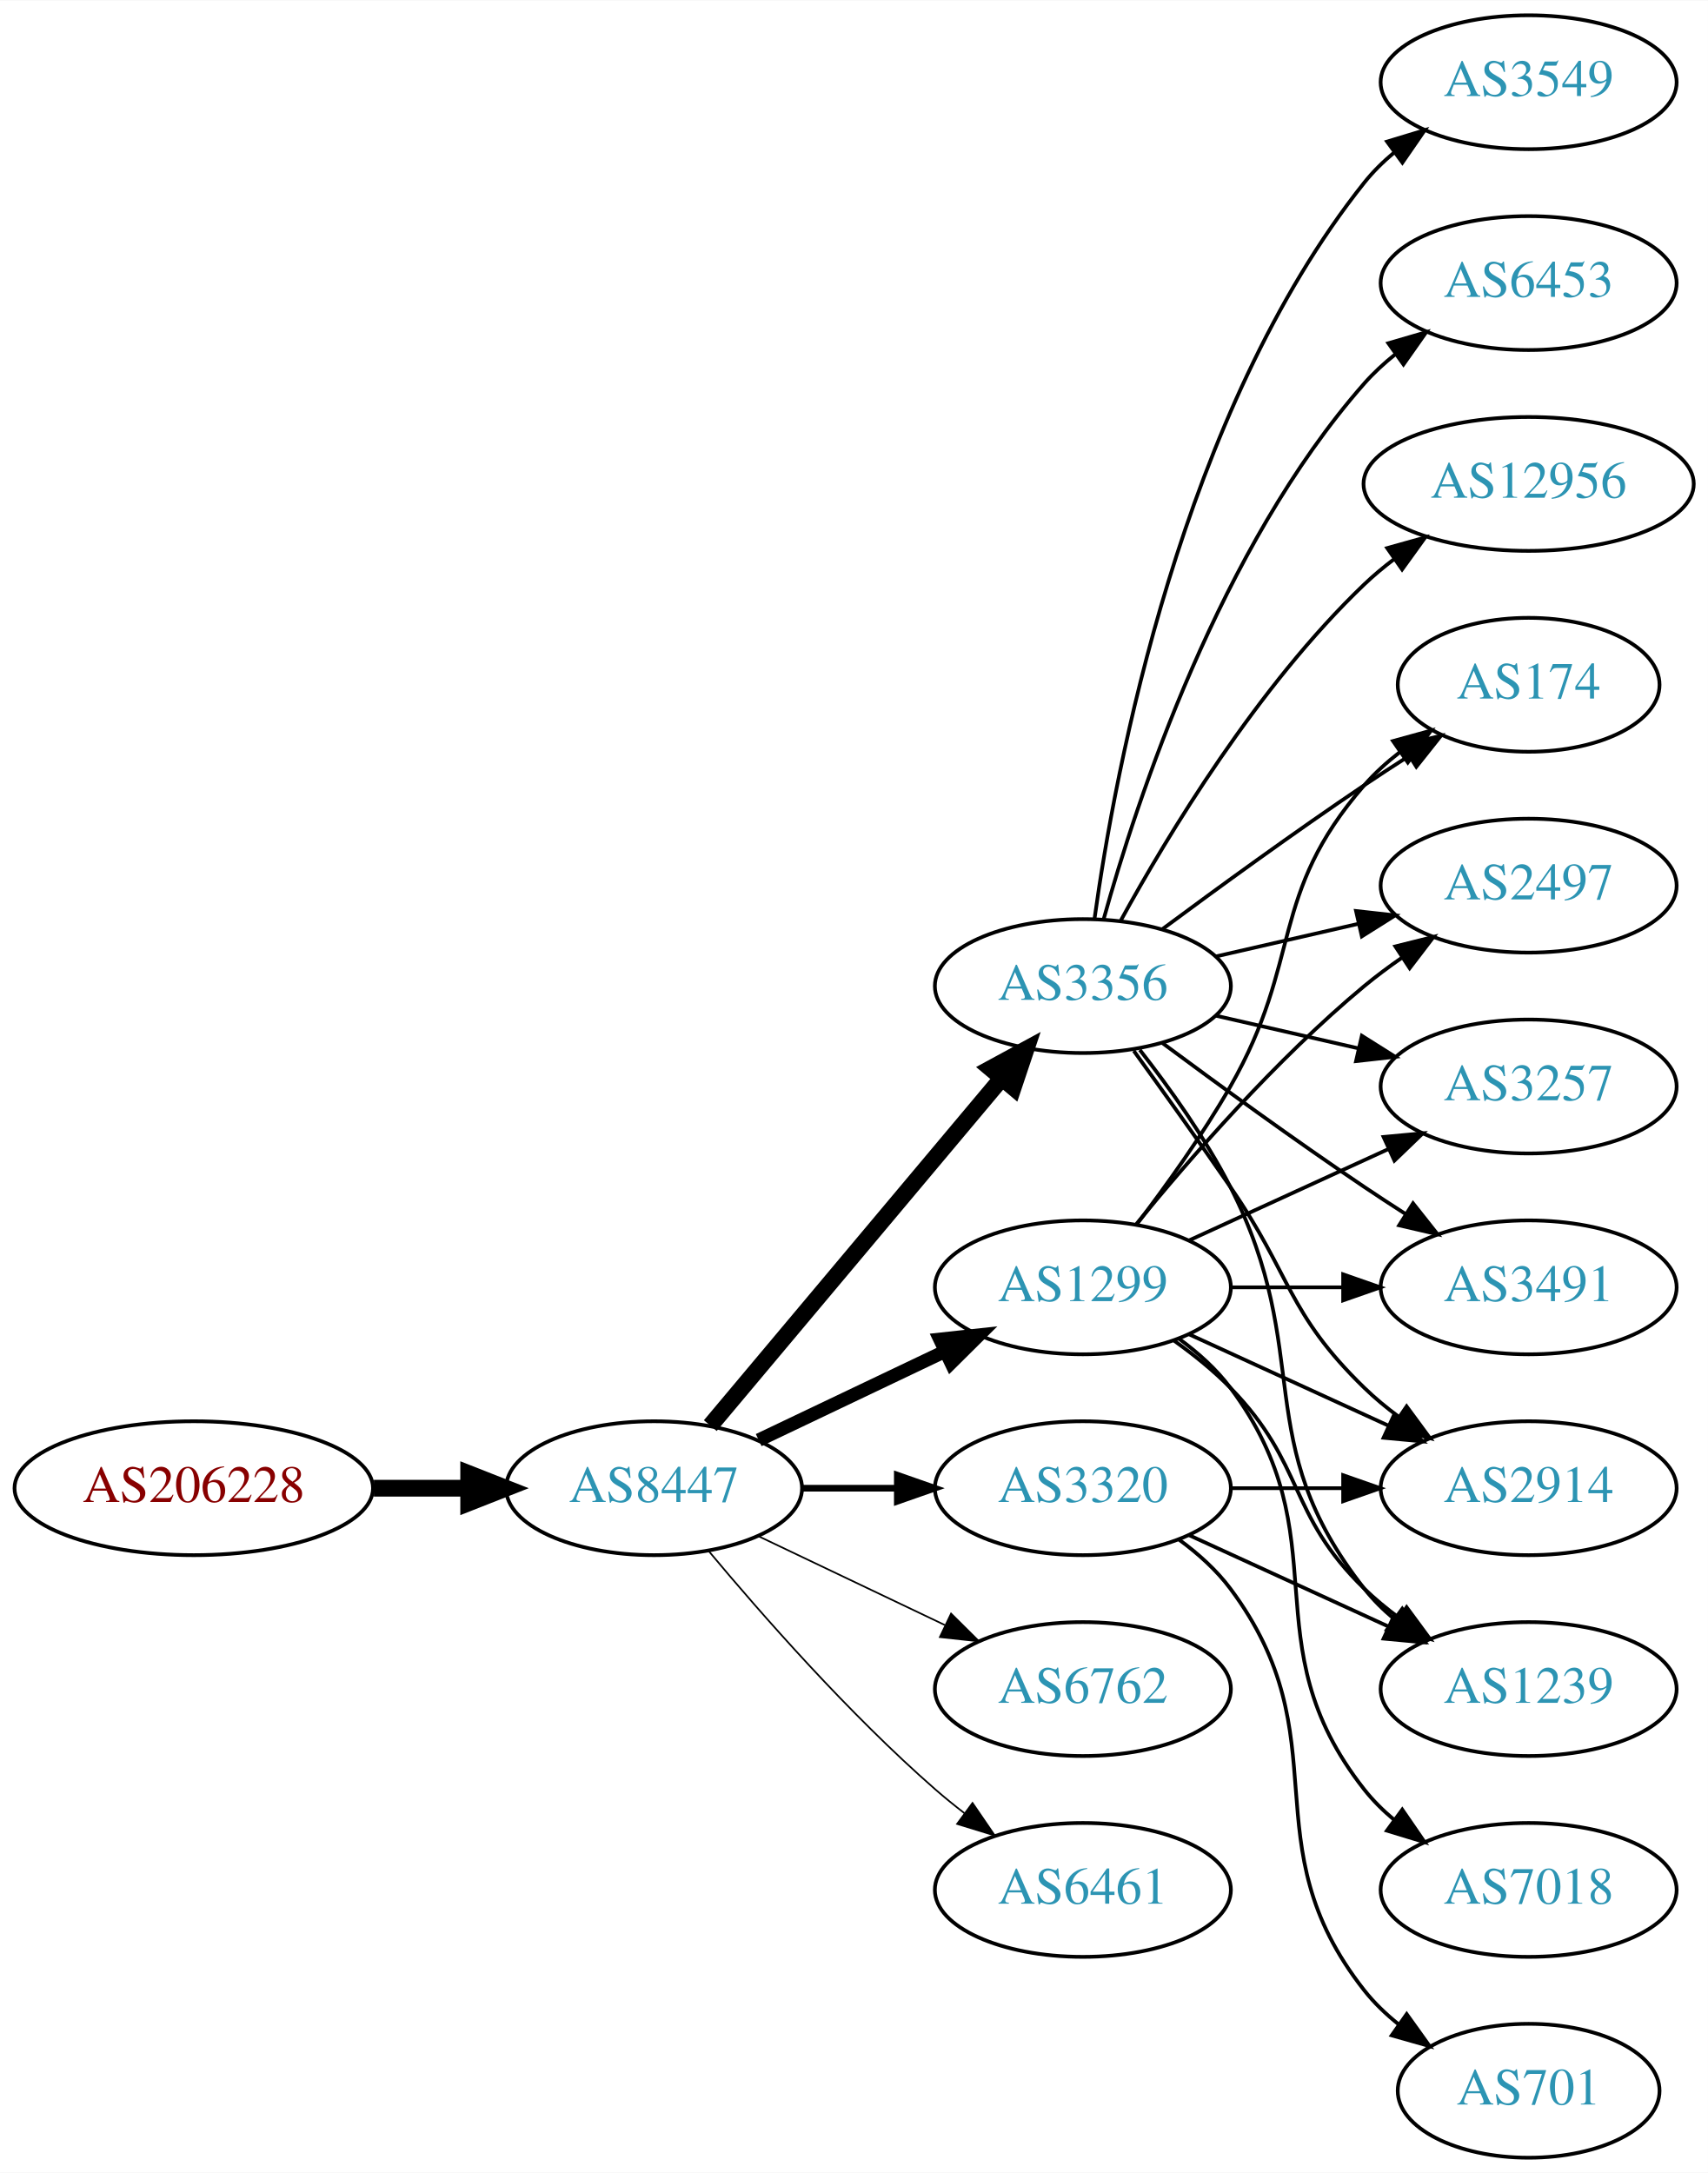
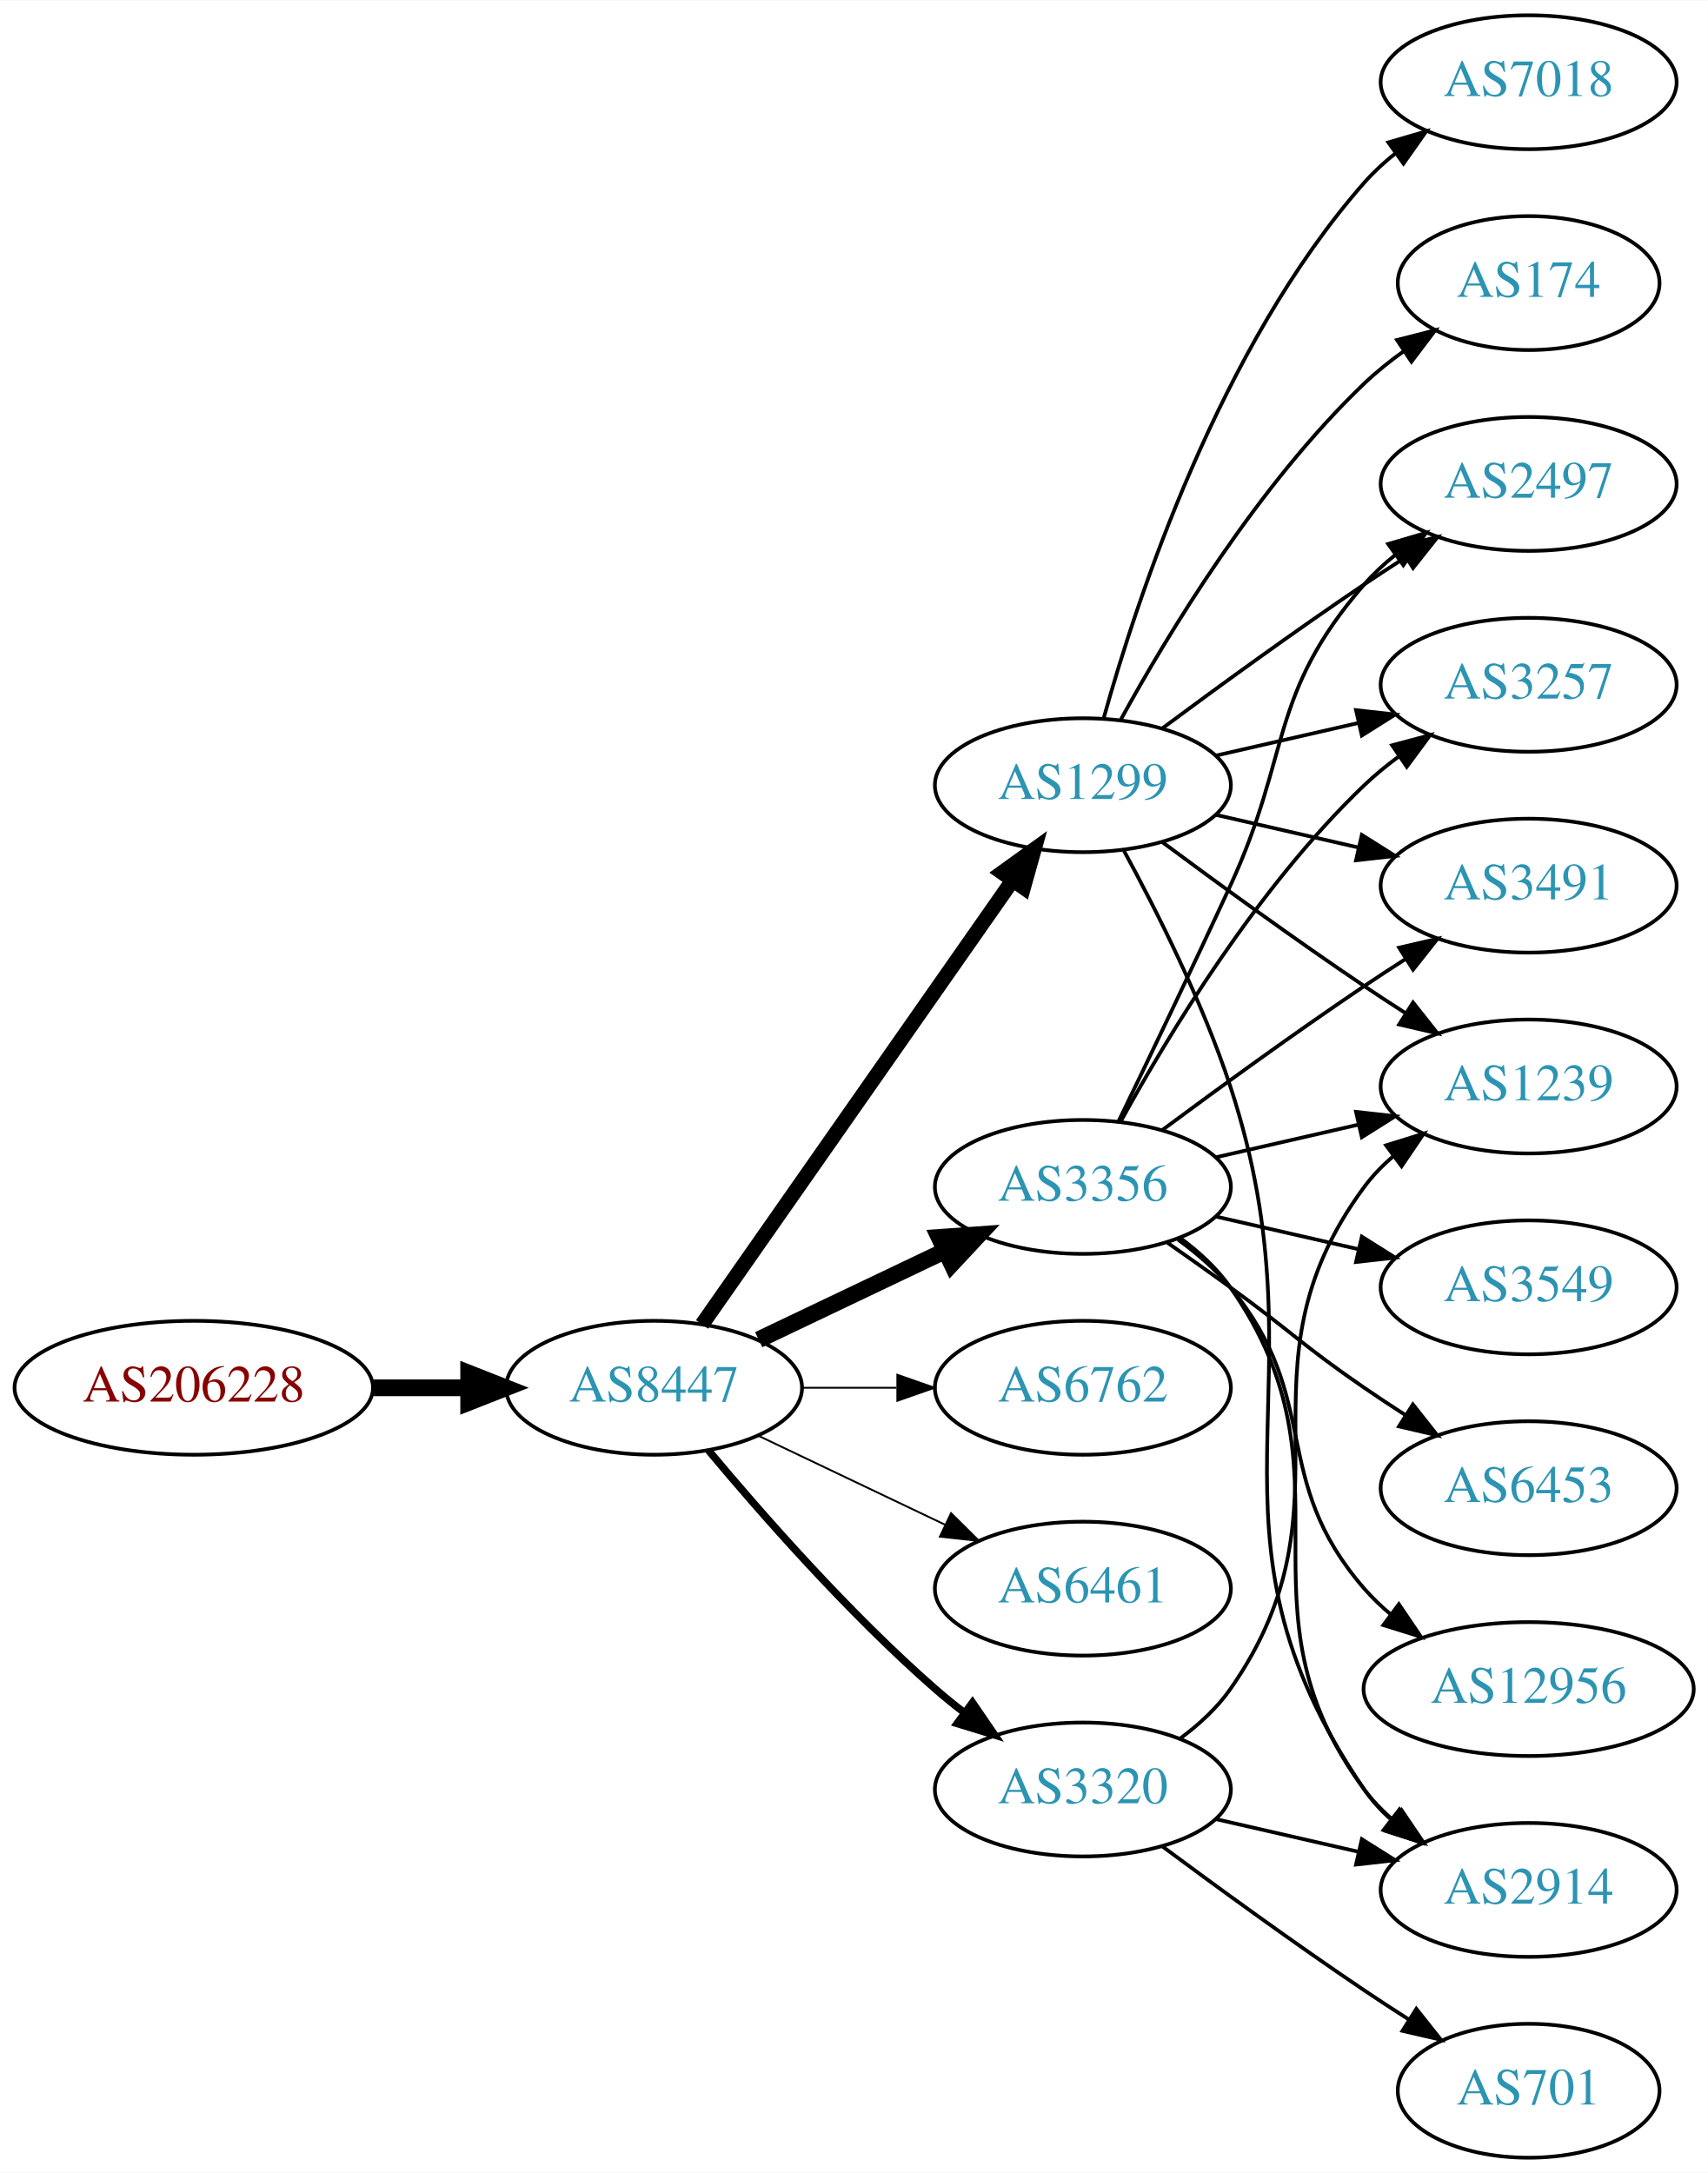
<svg xmlns="http://www.w3.org/2000/svg" xmlns:xlink="http://www.w3.org/1999/xlink" width="459pt" height="584pt" viewBox="0.00 0.00 459.17 584.00">
  <g id="graph0" class="graph" transform="scale(1 1) rotate(0) translate(4 580)">
    <polygon fill="white" stroke="none" points="-4,4 -4,-580 455.17,-580 455.17,4 -4,4" />
    <g id="node1" class="node">
      <g id="a_node1">
        <a xlink:href="/asn/206228" xlink:title="AS206228 ~ Andritz AG [AT]">
-           <ellipse fill="#ffffff" stroke="black" cx="48.096" cy="-180" rx="48.192" ry="18" />
-           <text text-anchor="middle" x="48.096" y="-176.3" font-family="Times,serif" font-size="14.00" fill="#880000">AS206228</text>
+           <ellipse fill="#ffffff" stroke="black" cx="48.096" cy="-207" rx="48.192" ry="18" />
+           <text text-anchor="middle" x="48.096" y="-203.3" font-family="Times,serif" font-size="14.00" fill="#880000">AS206228</text>
        </a>
      </g>
    </g>
    <g id="node2" class="node">
      <g id="a_node2">
        <a xlink:href="/asn/8447" xlink:title="AS8447 ~ A1 Telekom Austria AG [AT]">
-           <ellipse fill="#ffffff" stroke="black" cx="171.838" cy="-180" rx="39.794" ry="18" />
-           <text text-anchor="middle" x="171.838" y="-176.3" font-family="Times,serif" font-size="14.00" fill="#2c94b3">AS8447</text>
+           <ellipse fill="#ffffff" stroke="black" cx="171.838" cy="-207" rx="39.794" ry="18" />
+           <text text-anchor="middle" x="171.838" y="-203.3" font-family="Times,serif" font-size="14.00" fill="#2c94b3">AS8447</text>
        </a>
      </g>
    </g>
    <g id="edge1" class="edge">
-       <path fill="none" stroke="black" stroke-width="4.5" d="M96.513,-180C104.867,-180 113.577,-180 121.969,-180" />
-       <polygon fill="black" stroke="black" stroke-width="4.5" points="122.004,-183.938 132.004,-180 122.004,-176.063 122.004,-183.938" />
+       <path fill="none" stroke="black" stroke-width="4.5" d="M96.513,-207C104.867,-207 113.577,-207 121.969,-207" />
+       <polygon fill="black" stroke="black" stroke-width="4.5" points="122.004,-210.938 132.004,-207 122.004,-203.063 122.004,-210.938" />
    </g>
    <g id="node3" class="node">
      <g id="a_node3">
        <a xlink:href="/asn/1299" xlink:title="AS1299 ~ Telia Carrier [EU]">
-           <ellipse fill="#ffffff" stroke="black" cx="287.131" cy="-234" rx="39.794" ry="18" />
-           <text text-anchor="middle" x="287.131" y="-230.3" font-family="Times,serif" font-size="14.00" fill="#2c94b3">AS1299</text>
+           <ellipse fill="#ffffff" stroke="black" cx="287.131" cy="-369" rx="39.794" ry="18" />
+           <text text-anchor="middle" x="287.131" y="-365.3" font-family="Times,serif" font-size="14.00" fill="#2c94b3">AS1299</text>
        </a>
      </g>
    </g>
    <g id="edge2" class="edge">
-       <path fill="none" stroke="black" stroke-width="3.6" d="M199.974,-192.934C214.968,-200.081 233.789,-209.052 250.013,-216.785" />
-       <polygon fill="black" stroke="black" stroke-width="3.6" points="248.683,-220.028 259.216,-221.171 251.695,-213.709 248.683,-220.028" />
+       <path fill="none" stroke="black" stroke-width="4" d="M184.748,-224.031C204.67,-252.517 244.859,-309.985 268.209,-343.374" />
+       <polygon fill="black" stroke="black" stroke-width="4" points="265.44,-345.521 274.039,-351.71 271.176,-341.509 265.44,-345.521" />
    </g>
    <g id="node4" class="node">
      <g id="a_node4">
-         <a xlink:href="/asn/3320" xlink:title="AS3320 ~ DTAG [DE]">
-           <ellipse fill="#ffffff" stroke="black" cx="287.131" cy="-180" rx="39.794" ry="18" />
-           <text text-anchor="middle" x="287.131" y="-176.3" font-family="Times,serif" font-size="14.00" fill="#2c94b3">AS3320</text>
+         <a xlink:href="/asn/3356" xlink:title="AS3356 ~ Level 3 Parent, LLC [US]">
+           <ellipse fill="#ffffff" stroke="black" cx="287.131" cy="-261" rx="39.794" ry="18" />
+           <text text-anchor="middle" x="287.131" y="-257.3" font-family="Times,serif" font-size="14.00" fill="#2c94b3">AS3356</text>
        </a>
      </g>
    </g>
    <g id="edge3" class="edge">
-       <path fill="none" stroke="black" stroke-width="1.8" d="M211.51,-180C219.713,-180 228.477,-180 237.009,-180" />
-       <polygon fill="black" stroke="black" stroke-width="1.8" points="237.248,-183.5 247.248,-180 237.248,-176.5 237.248,-183.5" />
+       <path fill="none" stroke="black" stroke-width="4.5" d="M199.974,-219.934C214.968,-227.081 233.789,-236.052 250.013,-243.785" />
+       <polygon fill="black" stroke="black" stroke-width="4.5" points="248.495,-247.423 259.216,-248.171 251.883,-240.314 248.495,-247.423" />
    </g>
    <g id="node5" class="node">
      <g id="a_node5">
-         <a xlink:href="/asn/3356" xlink:title="AS3356 ~ Level 3 Parent, LLC [US]">
-           <ellipse fill="#ffffff" stroke="black" cx="287.131" cy="-315" rx="39.794" ry="18" />
-           <text text-anchor="middle" x="287.131" y="-311.3" font-family="Times,serif" font-size="14.00" fill="#2c94b3">AS3356</text>
+         <a xlink:href="/asn/6762" xlink:title="AS6762 ~ TELECOM ITALIA SPARKLE S.p.A. [IT]">
+           <ellipse fill="#ffffff" stroke="black" cx="287.131" cy="-207" rx="39.794" ry="18" />
+           <text text-anchor="middle" x="287.131" y="-203.3" font-family="Times,serif" font-size="14.00" fill="#2c94b3">AS6762</text>
        </a>
      </g>
    </g>
    <g id="edge4" class="edge">
-       <path fill="none" stroke="black" stroke-width="4.5" d="M186.958,-196.825C206.632,-220.269 242.436,-262.934 265.215,-290.076" />
-       <polygon fill="black" stroke="black" stroke-width="4.5" points="262.389,-292.834 271.833,-297.963 268.421,-287.772 262.389,-292.834" />
+       <path fill="none" stroke="black" stroke-width="0.5" d="M211.51,-207C219.713,-207 228.477,-207 237.009,-207" />
+       <polygon fill="black" stroke="black" stroke-width="0.5" points="237.248,-210.5 247.248,-207 237.248,-203.5 237.248,-210.5" />
    </g>
    <g id="node6" class="node">
      <g id="a_node6">
-         <a xlink:href="/asn/6762" xlink:title="AS6762 ~ TELECOM ITALIA SPARKLE S.p.A. [IT]">
-           <ellipse fill="#ffffff" stroke="black" cx="287.131" cy="-126" rx="39.794" ry="18" />
-           <text text-anchor="middle" x="287.131" y="-122.3" font-family="Times,serif" font-size="14.00" fill="#2c94b3">AS6762</text>
+         <a xlink:href="/asn/6461" xlink:title="AS6461 ~ Zayo Bandwidth [US]">
+           <ellipse fill="#ffffff" stroke="black" cx="287.131" cy="-153" rx="39.794" ry="18" />
+           <text text-anchor="middle" x="287.131" y="-149.3" font-family="Times,serif" font-size="14.00" fill="#2c94b3">AS6461</text>
        </a>
      </g>
    </g>
    <g id="edge5" class="edge">
-       <path fill="none" stroke="black" stroke-width="0.45" d="M199.974,-167.066C214.968,-159.919 233.789,-150.948 250.013,-143.215" />
-       <polygon fill="black" stroke="black" stroke-width="0.45" points="251.695,-146.291 259.216,-138.829 248.683,-139.972 251.695,-146.291" />
+       <path fill="none" stroke="black" stroke-width="0.5" d="M199.974,-194.066C214.968,-186.919 233.789,-177.948 250.013,-170.215" />
+       <polygon fill="black" stroke="black" stroke-width="0.5" points="251.695,-173.291 259.216,-165.829 248.683,-166.972 251.695,-173.291" />
    </g>
    <g id="node7" class="node">
      <g id="a_node7">
-         <a xlink:href="/asn/6461" xlink:title="AS6461 ~ Zayo Bandwidth [US]">
-           <ellipse fill="#ffffff" stroke="black" cx="287.131" cy="-72" rx="39.794" ry="18" />
-           <text text-anchor="middle" x="287.131" y="-68.3" font-family="Times,serif" font-size="14.00" fill="#2c94b3">AS6461</text>
+         <a xlink:href="/asn/3320" xlink:title="AS3320 ~ DTAG [DE]">
+           <ellipse fill="#ffffff" stroke="black" cx="287.131" cy="-99" rx="39.794" ry="18" />
+           <text text-anchor="middle" x="287.131" y="-95.3" font-family="Times,serif" font-size="14.00" fill="#2c94b3">AS3320</text>
        </a>
      </g>
    </g>
    <g id="edge6" class="edge">
-       <path fill="none" stroke="black" stroke-width="0.45" d="M186.468,-163.183C200.751,-146.071 224.297,-119.255 247.484,-99 249.95,-96.846 252.589,-94.706 255.286,-92.628" />
-       <polygon fill="black" stroke="black" stroke-width="0.45" points="257.459,-95.375 263.44,-86.63 253.311,-89.736 257.459,-95.375" />
+       <path fill="none" stroke="black" stroke-width="2" d="M186.468,-190.183C200.751,-173.071 224.297,-146.255 247.484,-126 249.95,-123.846 252.589,-121.706 255.286,-119.628" />
+       <polygon fill="black" stroke="black" stroke-width="2" points="257.459,-122.375 263.44,-113.63 253.311,-116.736 257.459,-122.375" />
    </g>
    <g id="node9" class="node">
      <g id="a_node9">
-         <a xlink:href="/asn/3491" xlink:title="AS3491 ~ PCCW Global, Inc. [US]">
-           <ellipse fill="#ffffff" stroke="black" cx="406.973" cy="-234" rx="39.794" ry="18" />
-           <text text-anchor="middle" x="406.973" y="-230.3" font-family="Times,serif" font-size="14.00" fill="#2c94b3">AS3491</text>
-         </a>
-       </g>
-     </g>
-     <g id="edge16" class="edge">
-       <path fill="none" stroke="black" d="M327.044,-234C336.597,-234 346.947,-234 356.909,-234" />
-       <polygon fill="black" stroke="black" points="357.102,-237.5 367.102,-234 357.102,-230.5 357.102,-237.5" />
+         <a xlink:href="/asn/2497" xlink:title="AS2497 ~ Internet Initiative Japan Inc. [JP]">
+           <ellipse fill="#ffffff" stroke="black" cx="406.973" cy="-450" rx="39.794" ry="18" />
+           <text text-anchor="middle" x="406.973" y="-446.3" font-family="Times,serif" font-size="14.00" fill="#2c94b3">AS2497</text>
+         </a>
+       </g>
+     </g>
+     <g id="edge18" class="edge">
+       <path fill="none" stroke="black" d="M308.461,-384.277C323.324,-395.304 344.068,-410.407 362.777,-423 366.326,-425.389 370.077,-427.839 373.825,-430.242" />
+       <polygon fill="black" stroke="black" points="372.151,-433.325 382.474,-435.712 375.893,-427.409 372.151,-433.325" />
+     </g>
+     <g id="node10" class="node">
+       <g id="a_node10">
+         <a xlink:href="/asn/3257" xlink:title="AS3257 ~ GTT [DE]">
+           <ellipse fill="#ffffff" stroke="black" cx="406.973" cy="-396" rx="39.794" ry="18" />
+           <text text-anchor="middle" x="406.973" y="-392.3" font-family="Times,serif" font-size="14.00" fill="#2c94b3">AS3257</text>
+         </a>
+       </g>
+     </g>
+     <g id="edge15" class="edge">
+       <path fill="none" stroke="black" d="M322.85,-376.955C334.85,-379.704 348.471,-382.825 361.164,-385.733" />
+       <polygon fill="black" stroke="black" points="360.566,-389.187 371.095,-388.009 362.129,-382.364 360.566,-389.187" />
    </g>
    <g id="node11" class="node">
      <g id="a_node11">
-         <a xlink:href="/asn/174" xlink:title="AS174 ~ Cogent Communications [US]">
-           <ellipse fill="#ffffff" stroke="black" cx="406.973" cy="-396" rx="35.194" ry="18" />
-           <text text-anchor="middle" x="406.973" y="-392.3" font-family="Times,serif" font-size="14.00" fill="#2c94b3">AS174</text>
-         </a>
-       </g>
-     </g>
-     <g id="edge21" class="edge">
-       <path fill="none" stroke="black" d="M301.592,-250.913C309.485,-261.27 319.335,-274.992 326.777,-288 346.342,-322.194 336.943,-339.258 362.777,-369 365.583,-372.23 368.87,-375.203 372.358,-377.902" />
-       <polygon fill="black" stroke="black" points="370.51,-380.879 380.725,-383.69 374.492,-375.122 370.51,-380.879" />
+         <a xlink:href="/asn/2914" xlink:title="AS2914 ~ NTT America, Inc. [US]">
+           <ellipse fill="#ffffff" stroke="black" cx="406.973" cy="-72" rx="39.794" ry="18" />
+           <text text-anchor="middle" x="406.973" y="-68.3" font-family="Times,serif" font-size="14.00" fill="#2c94b3">AS2914</text>
+         </a>
+       </g>
+     </g>
+     <g id="edge16" class="edge">
+       <path fill="none" stroke="black" d="M298.089,-351.53C306.837,-335.482 319.305,-310.802 326.777,-288 353.408,-206.742 314.481,-169.566 362.777,-99 364.725,-96.154 367.082,-93.548 369.679,-91.176" />
+       <polygon fill="black" stroke="black" points="372.23,-93.628 378.015,-84.751 367.957,-88.083 372.23,-93.628" />
+     </g>
+     <g id="node12" class="node">
+       <g id="a_node12">
+         <a xlink:href="/asn/3491" xlink:title="AS3491 ~ PCCW Global, Inc. [US]">
+           <ellipse fill="#ffffff" stroke="black" cx="406.973" cy="-342" rx="39.794" ry="18" />
+           <text text-anchor="middle" x="406.973" y="-338.3" font-family="Times,serif" font-size="14.00" fill="#2c94b3">AS3491</text>
+         </a>
+       </g>
+     </g>
+     <g id="edge20" class="edge">
+       <path fill="none" stroke="black" d="M322.85,-361.045C334.85,-358.296 348.471,-355.175 361.164,-352.267" />
+       <polygon fill="black" stroke="black" points="362.129,-355.636 371.095,-349.991 360.566,-348.813 362.129,-355.636" />
    </g>
    <g id="node13" class="node">
      <g id="a_node13">
-         <a xlink:href="/asn/2914" xlink:title="AS2914 ~ NTT America, Inc. [US]">
-           <ellipse fill="#ffffff" stroke="black" cx="406.973" cy="-180" rx="39.794" ry="18" />
-           <text text-anchor="middle" x="406.973" y="-176.3" font-family="Times,serif" font-size="14.00" fill="#2c94b3">AS2914</text>
-         </a>
-       </g>
-     </g>
-     <g id="edge18" class="edge">
-       <path fill="none" stroke="black" d="M315.76,-221.339C331.717,-214.027 351.987,-204.739 369.27,-196.819" />
-       <polygon fill="black" stroke="black" points="370.885,-199.929 378.518,-192.581 367.969,-193.565 370.885,-199.929" />
-     </g>
-     <g id="node14" class="node">
-       <g id="a_node14">
-         <a xlink:href="/asn/2497" xlink:title="AS2497 ~ Internet Initiative Japan Inc. [JP]">
-           <ellipse fill="#ffffff" stroke="black" cx="406.973" cy="-342" rx="39.794" ry="18" />
-           <text text-anchor="middle" x="406.973" y="-338.3" font-family="Times,serif" font-size="14.00" fill="#2c94b3">AS2497</text>
-         </a>
-       </g>
-     </g>
-     <g id="edge22" class="edge">
-       <path fill="none" stroke="black" d="M301.55,-251.065C315.665,-268.375 339.079,-295.345 362.777,-315 365.994,-317.668 369.494,-320.27 373.065,-322.741" />
-       <polygon fill="black" stroke="black" points="371.143,-325.666 381.421,-328.236 374.988,-319.817 371.143,-325.666" />
-     </g>
-     <g id="node15" class="node">
-       <g id="a_node15">
        <a xlink:href="/asn/1239" xlink:title="AS1239 ~ Sprint [US]">
-           <ellipse fill="#ffffff" stroke="black" cx="406.973" cy="-126" rx="39.794" ry="18" />
-           <text text-anchor="middle" x="406.973" y="-122.3" font-family="Times,serif" font-size="14.00" fill="#2c94b3">AS1239</text>
-         </a>
-       </g>
-     </g>
-     <g id="edge20" class="edge">
-       <path fill="none" stroke="black" d="M311.725,-219.611C316.981,-215.852 322.313,-211.563 326.777,-207 346.95,-186.383 342.084,-173.094 362.777,-153 365.623,-150.237 368.796,-147.614 372.096,-145.166" />
-       <polygon fill="black" stroke="black" points="374.162,-147.994 380.444,-139.462 370.213,-142.214 374.162,-147.994" />
+           <ellipse fill="#ffffff" stroke="black" cx="406.973" cy="-288" rx="39.794" ry="18" />
+           <text text-anchor="middle" x="406.973" y="-284.3" font-family="Times,serif" font-size="14.00" fill="#2c94b3">AS1239</text>
+         </a>
+       </g>
+     </g>
+     <g id="edge21" class="edge">
+       <path fill="none" stroke="black" d="M308.461,-353.723C323.324,-342.696 344.068,-327.593 362.777,-315 366.326,-312.611 370.077,-310.161 373.825,-307.758" />
+       <polygon fill="black" stroke="black" points="375.893,-310.591 382.474,-302.288 372.151,-304.675 375.893,-310.591" />
    </g>
    <g id="node16" class="node">
      <g id="a_node16">
-         <a xlink:href="/asn/3257" xlink:title="AS3257 ~ GTT [DE]">
-           <ellipse fill="#ffffff" stroke="black" cx="406.973" cy="-288" rx="39.794" ry="18" />
-           <text text-anchor="middle" x="406.973" y="-284.3" font-family="Times,serif" font-size="14.00" fill="#2c94b3">AS3257</text>
-         </a>
-       </g>
-     </g>
-     <g id="edge19" class="edge">
-       <path fill="none" stroke="black" d="M315.76,-246.661C331.717,-253.973 351.987,-263.261 369.27,-271.181" />
-       <polygon fill="black" stroke="black" points="367.969,-274.435 378.518,-275.419 370.885,-268.071 367.969,-274.435" />
+         <a xlink:href="/asn/174" xlink:title="AS174 ~ Cogent Communications [US]">
+           <ellipse fill="#ffffff" stroke="black" cx="406.973" cy="-504" rx="35.194" ry="18" />
+           <text text-anchor="middle" x="406.973" y="-500.3" font-family="Times,serif" font-size="14.00" fill="#2c94b3">AS174</text>
+         </a>
+       </g>
+     </g>
+     <g id="edge17" class="edge">
+       <path fill="none" stroke="black" d="M297.372,-386.713C309.918,-409.561 334.095,-449.611 362.777,-477 366.031,-480.107 369.698,-483.046 373.485,-485.76" />
+       <polygon fill="black" stroke="black" points="371.587,-488.701 381.853,-491.322 375.462,-482.872 371.587,-488.701" />
    </g>
    <g id="node17" class="node">
      <g id="a_node17">
        <a xlink:href="/asn/7018" xlink:title="AS7018 ~ AT&amp;T Services, Inc. [US]">
-           <ellipse fill="#ffffff" stroke="black" cx="406.973" cy="-72" rx="39.794" ry="18" />
-           <text text-anchor="middle" x="406.973" y="-68.3" font-family="Times,serif" font-size="14.00" fill="#2c94b3">AS7018</text>
-         </a>
-       </g>
-     </g>
-     <g id="edge17" class="edge">
-       <path fill="none" stroke="black" d="M313.062,-220.118C318.138,-216.389 323.056,-211.984 326.777,-207 357.049,-166.458 331.479,-138.754 362.777,-99 365.102,-96.047 367.846,-93.33 370.805,-90.853" />
-       <polygon fill="black" stroke="black" points="372.998,-93.585 379.002,-84.855 368.865,-87.936 372.998,-93.585" />
+           <ellipse fill="#ffffff" stroke="black" cx="406.973" cy="-558" rx="39.794" ry="18" />
+           <text text-anchor="middle" x="406.973" y="-554.3" font-family="Times,serif" font-size="14.00" fill="#2c94b3">AS7018</text>
+         </a>
+       </g>
+     </g>
+     <g id="edge19" class="edge">
+       <path fill="none" stroke="black" d="M292.704,-386.946C301.61,-418.995 323.894,-486.842 362.777,-531 365.261,-533.821 368.111,-536.449 371.137,-538.871" />
+       <polygon fill="black" stroke="black" points="369.254,-541.828 379.426,-544.791 373.322,-536.131 369.254,-541.828" />
+     </g>
+     <g id="node8" class="node">
+       <g id="a_node8">
+         <a xlink:href="/asn/12956" xlink:title="AS12956 ~ TELXIUS [ES]">
+           <ellipse fill="#ffffff" stroke="black" cx="406.973" cy="-126" rx="44.393" ry="18" />
+           <text text-anchor="middle" x="406.973" y="-122.3" font-family="Times,serif" font-size="14.00" fill="#2c94b3">AS12956</text>
+         </a>
+       </g>
+     </g>
+     <g id="edge7" class="edge">
+       <path fill="none" stroke="black" d="M312.712,-246.844C317.806,-243.128 322.82,-238.799 326.777,-234 351.842,-203.606 336.943,-182.742 362.777,-153 364.923,-150.53 367.351,-148.209 369.935,-146.047" />
+       <polygon fill="black" stroke="black" points="372.08,-148.814 378.026,-140.044 367.909,-143.192 372.08,-148.814" />
+     </g>
+     <g id="edge8" class="edge">
+       <path fill="none" stroke="black" d="M296.712,-278.633C304.636,-294.998 316.672,-320.065 326.777,-342 343.261,-377.781 336.943,-393.258 362.777,-423 365.242,-425.838 368.079,-428.477 371.097,-430.906" />
+       <polygon fill="black" stroke="black" points="369.207,-433.858 379.375,-436.836 373.283,-428.167 369.207,-433.858" />
+     </g>
+     <g id="edge9" class="edge">
+       <path fill="none" stroke="black" d="M297.372,-278.713C309.918,-301.561 334.095,-341.611 362.777,-369 365.646,-371.739 368.834,-374.347 372.144,-376.785" />
+       <polygon fill="black" stroke="black" points="370.267,-379.742 380.503,-382.477 374.207,-373.956 370.267,-379.742" />
+     </g>
+     <g id="edge10" class="edge">
+       <path fill="none" stroke="black" d="M313.29,-247.284C318.355,-243.545 323.21,-239.096 326.777,-234 362.391,-183.131 325.874,-148.941 362.777,-99 365.011,-95.977 367.694,-93.214 370.615,-90.707" />
+       <polygon fill="black" stroke="black" points="372.81,-93.437 378.758,-84.669 368.64,-87.814 372.81,-93.437" />
+     </g>
+     <g id="edge11" class="edge">
+       <path fill="none" stroke="black" d="M308.461,-276.277C323.324,-287.304 344.068,-302.407 362.777,-315 366.326,-317.389 370.077,-319.839 373.825,-322.242" />
+       <polygon fill="black" stroke="black" points="372.151,-325.325 382.474,-327.712 375.893,-319.409 372.151,-325.325" />
+     </g>
+     <g id="edge12" class="edge">
+       <path fill="none" stroke="black" d="M322.85,-268.955C334.85,-271.704 348.471,-274.825 361.164,-277.733" />
+       <polygon fill="black" stroke="black" points="360.566,-281.187 371.095,-280.009 362.129,-274.364 360.566,-281.187" />
+     </g>
+     <g id="node14" class="node">
+       <g id="a_node14">
+         <a xlink:href="/asn/3549" xlink:title="AS3549 ~ Level 3 Parent, LLC [US]">
+           <ellipse fill="#ffffff" stroke="black" cx="406.973" cy="-234" rx="39.794" ry="18" />
+           <text text-anchor="middle" x="406.973" y="-230.3" font-family="Times,serif" font-size="14.00" fill="#2c94b3">AS3549</text>
+         </a>
+       </g>
+     </g>
+     <g id="edge13" class="edge">
+       <path fill="none" stroke="black" d="M322.85,-253.045C334.85,-250.296 348.471,-247.175 361.164,-244.267" />
+       <polygon fill="black" stroke="black" points="362.129,-247.636 371.095,-241.991 360.566,-240.813 362.129,-247.636" />
+     </g>
+     <g id="node15" class="node">
+       <g id="a_node15">
+         <a xlink:href="/asn/6453" xlink:title="AS6453 ~ TATA COMMUNICATIONS (AMERICA) INC [US]">
+           <ellipse fill="#ffffff" stroke="black" cx="406.973" cy="-180" rx="39.794" ry="18" />
+           <text text-anchor="middle" x="406.973" y="-176.3" font-family="Times,serif" font-size="14.00" fill="#2c94b3">AS6453</text>
+         </a>
+       </g>
+     </g>
+     <g id="edge14" class="edge">
+       <path fill="none" stroke="black" d="M309.888,-245.991C315.422,-242.121 321.341,-237.936 326.777,-234 342.977,-222.271 346.283,-218.311 362.777,-207 366.306,-204.581 370.043,-202.111 373.784,-199.698" />
+       <polygon fill="black" stroke="black" points="375.856,-202.528 382.425,-194.216 372.106,-196.618 375.856,-202.528" />
+     </g>
+     <g id="edge22" class="edge">
+       <path fill="none" stroke="black" d="M322.85,-91.045C334.85,-88.296 348.471,-85.175 361.164,-82.267" />
+       <polygon fill="black" stroke="black" points="362.129,-85.636 371.095,-79.991 360.566,-78.813 362.129,-85.636" />
    </g>
    <g id="edge23" class="edge">
-       <path fill="none" stroke="black" d="M327.044,-180C336.597,-180 346.947,-180 356.909,-180" />
-       <polygon fill="black" stroke="black" points="357.102,-183.5 367.102,-180 357.102,-176.5 357.102,-183.5" />
-     </g>
-     <g id="edge24" class="edge">
-       <path fill="none" stroke="black" d="M315.76,-167.339C331.717,-160.027 351.987,-150.739 369.27,-142.819" />
-       <polygon fill="black" stroke="black" points="370.885,-145.929 378.518,-138.581 367.969,-139.565 370.885,-145.929" />
+       <path fill="none" stroke="black" d="M313.29,-112.716C318.355,-116.455 323.21,-120.904 326.777,-126 362.391,-176.869 325.874,-211.059 362.777,-261 365.011,-264.023 367.694,-266.786 370.615,-269.293" />
+       <polygon fill="black" stroke="black" points="368.64,-272.186 378.758,-275.331 372.81,-266.563 368.64,-272.186" />
    </g>
    <g id="node18" class="node">
      <g id="a_node18">
        <a xlink:href="/asn/701" xlink:title="AS701 ~ UUNET [US]">
          <ellipse fill="#ffffff" stroke="black" cx="406.973" cy="-18" rx="35.194" ry="18" />
          <text text-anchor="middle" x="406.973" y="-14.3" font-family="Times,serif" font-size="14.00" fill="#2c94b3">AS701</text>
        </a>
      </g>
    </g>
-     <g id="edge25" class="edge">
-       <path fill="none" stroke="black" d="M313.062,-166.118C318.138,-162.389 323.056,-157.984 326.777,-153 357.049,-112.458 331.479,-84.754 362.777,-45 365.424,-41.639 368.613,-38.584 372.044,-35.839" />
-       <polygon fill="black" stroke="black" points="374.182,-38.614 380.351,-30 370.157,-32.887 374.182,-38.614" />
-     </g>
-     <g id="node8" class="node">
-       <g id="a_node8">
-         <a xlink:href="/asn/3549" xlink:title="AS3549 ~ Level 3 Parent, LLC [US]">
-           <ellipse fill="#ffffff" stroke="black" cx="406.973" cy="-558" rx="39.794" ry="18" />
-           <text text-anchor="middle" x="406.973" y="-554.3" font-family="Times,serif" font-size="14.00" fill="#2c94b3">AS3549</text>
-         </a>
-       </g>
-     </g>
-     <g id="edge7" class="edge">
-       <path fill="none" stroke="black" d="M290.27,-333.17C295.77,-372.974 313.596,-469.233 362.777,-531 365.119,-533.94 367.873,-536.649 370.839,-539.121" />
-       <polygon fill="black" stroke="black" points="368.904,-542.042 379.045,-545.11 373.031,-536.388 368.904,-542.042" />
-     </g>
-     <g id="edge8" class="edge">
-       <path fill="none" stroke="black" d="M308.461,-299.723C323.324,-288.696 344.068,-273.593 362.777,-261 366.326,-258.611 370.077,-256.161 373.825,-253.758" />
-       <polygon fill="black" stroke="black" points="375.893,-256.591 382.474,-248.288 372.151,-250.675 375.893,-256.591" />
-     </g>
-     <g id="node10" class="node">
-       <g id="a_node10">
-         <a xlink:href="/asn/6453" xlink:title="AS6453 ~ TATA COMMUNICATIONS (AMERICA) INC [US]">
-           <ellipse fill="#ffffff" stroke="black" cx="406.973" cy="-504" rx="39.794" ry="18" />
-           <text text-anchor="middle" x="406.973" y="-500.3" font-family="Times,serif" font-size="14.00" fill="#2c94b3">AS6453</text>
-         </a>
-       </g>
-     </g>
-     <g id="edge9" class="edge">
-       <path fill="none" stroke="black" d="M292.704,-332.946C301.61,-364.995 323.894,-432.842 362.777,-477 365.261,-479.821 368.111,-482.449 371.137,-484.871" />
-       <polygon fill="black" stroke="black" points="369.254,-487.828 379.426,-490.791 373.322,-482.131 369.254,-487.828" />
-     </g>
-     <g id="edge10" class="edge">
-       <path fill="none" stroke="black" d="M308.461,-330.277C323.324,-341.304 344.068,-356.407 362.777,-369 366.595,-371.569 370.645,-374.21 374.675,-376.786" />
-       <polygon fill="black" stroke="black" points="373.044,-379.895 383.369,-382.271 376.779,-373.975 373.044,-379.895" />
-     </g>
-     <g id="node12" class="node">
-       <g id="a_node12">
-         <a xlink:href="/asn/12956" xlink:title="AS12956 ~ TELXIUS [ES]">
-           <ellipse fill="#ffffff" stroke="black" cx="406.973" cy="-450" rx="44.393" ry="18" />
-           <text text-anchor="middle" x="406.973" y="-446.3" font-family="Times,serif" font-size="14.00" fill="#2c94b3">AS12956</text>
-         </a>
-       </g>
-     </g>
-     <g id="edge11" class="edge">
-       <path fill="none" stroke="black" d="M297.372,-332.713C309.918,-355.561 334.095,-395.611 362.777,-423 365.284,-425.393 368.035,-427.687 370.898,-429.855" />
-       <polygon fill="black" stroke="black" points="368.944,-432.759 379.148,-435.61 372.949,-427.018 368.944,-432.759" />
-     </g>
-     <g id="edge12" class="edge">
-       <path fill="none" stroke="black" d="M300.81,-297.594C308.426,-287.063 318.258,-273.33 326.777,-261 343.173,-237.269 342.084,-227.094 362.777,-207 365.623,-204.237 368.796,-201.614 372.096,-199.166" />
-       <polygon fill="black" stroke="black" points="374.162,-201.994 380.444,-193.462 370.213,-196.214 374.162,-201.994" />
-     </g>
-     <g id="edge13" class="edge">
-       <path fill="none" stroke="black" d="M322.85,-322.955C334.85,-325.704 348.471,-328.825 361.164,-331.733" />
-       <polygon fill="black" stroke="black" points="360.566,-335.187 371.095,-334.009 362.129,-328.364 360.566,-335.187" />
-     </g>
-     <g id="edge14" class="edge">
-       <path fill="none" stroke="black" d="M302.427,-297.86C310.414,-287.647 320.075,-274.147 326.777,-261 349.758,-215.923 331.479,-192.754 362.777,-153 365.102,-150.047 367.846,-147.33 370.805,-144.853" />
-       <polygon fill="black" stroke="black" points="372.998,-147.585 379.002,-138.855 368.865,-141.936 372.998,-147.585" />
-     </g>
-     <g id="edge15" class="edge">
-       <path fill="none" stroke="black" d="M322.85,-307.045C334.85,-304.296 348.471,-301.175 361.164,-298.267" />
-       <polygon fill="black" stroke="black" points="362.129,-301.636 371.095,-295.991 360.566,-294.813 362.129,-301.636" />
+     <g id="edge24" class="edge">
+       <path fill="none" stroke="black" d="M308.461,-83.723C323.324,-72.696 344.068,-57.593 362.777,-45 366.595,-42.431 370.645,-39.79 374.675,-37.214" />
+       <polygon fill="black" stroke="black" points="376.779,-40.025 383.369,-31.729 373.044,-34.105 376.779,-40.025" />
    </g>
  </g>
</svg>
